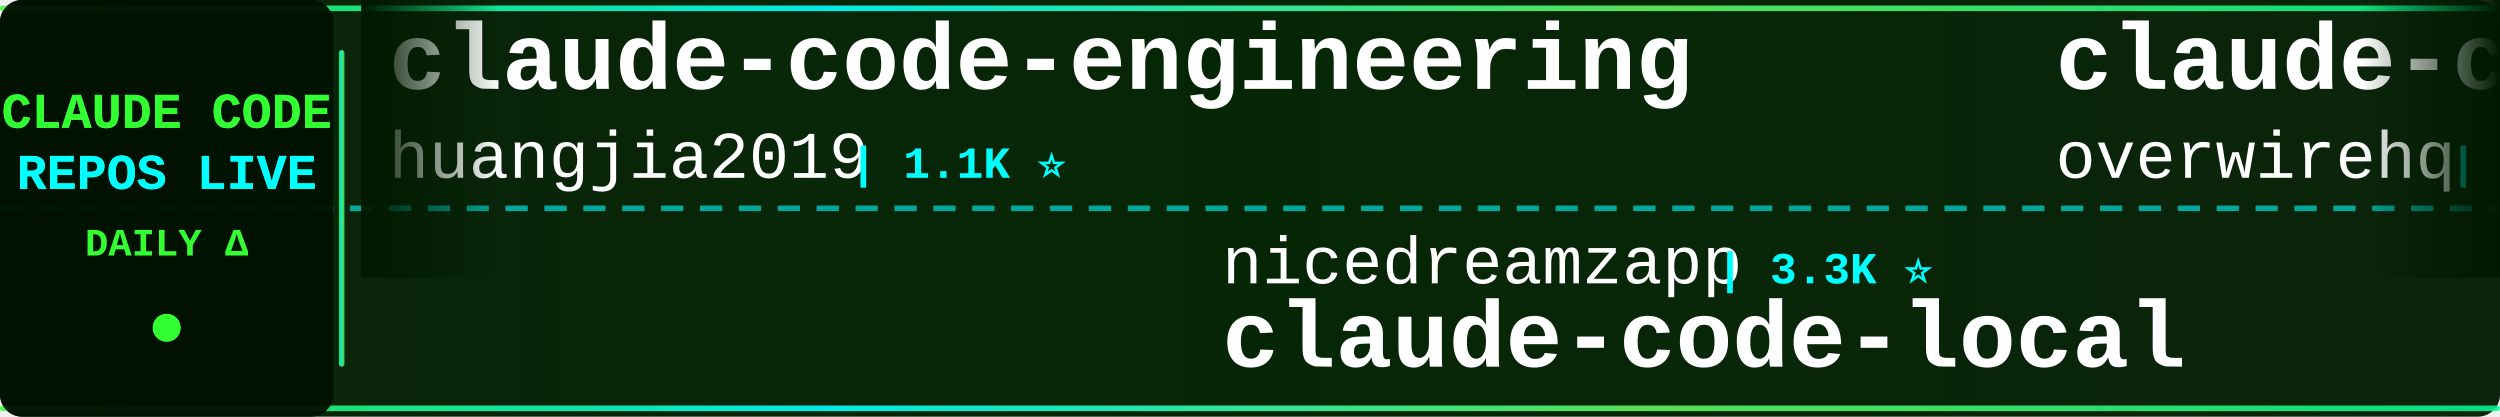
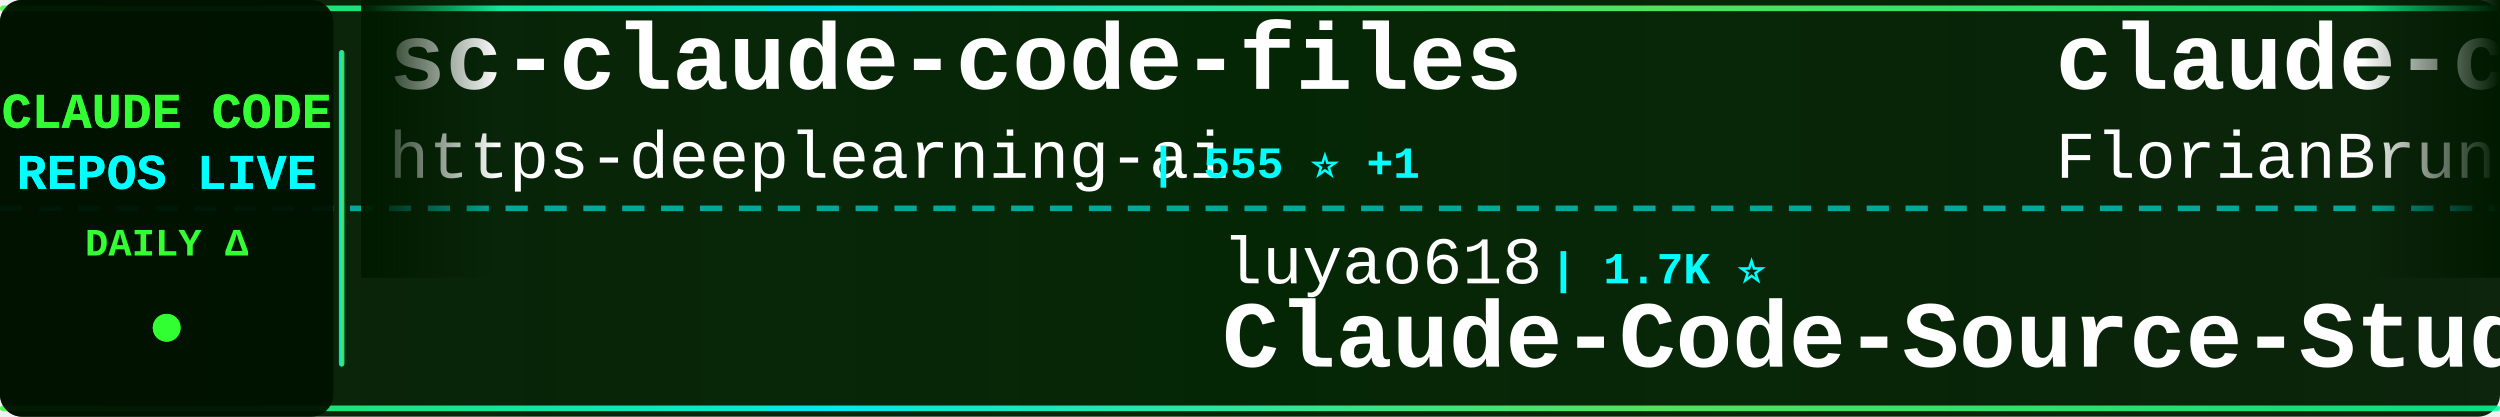
<svg xmlns="http://www.w3.org/2000/svg" width="900" height="150">
  <defs>
    <linearGradient id="tickerBg" x1="0%" y1="0%" x2="100%" y2="0%">
      <stop offset="0%" style="stop-color:#001a00;stop-opacity:0.95" />
      <stop offset="50%" style="stop-color:#002200;stop-opacity:0.98" />
      <stop offset="100%" style="stop-color:#001a00;stop-opacity:0.95" />
    </linearGradient>
    <linearGradient id="borderGrad" x1="0%" y1="0%" x2="100%" y2="0%">
      <stop offset="0%" style="stop-color:#33ff33;stop-opacity:0.85">
        <animate attributeName="stop-opacity" values="0.85;1;0.85" dur="2s" repeatCount="indefinite" />
      </stop>
      <stop offset="33%" style="stop-color:#00ffff;stop-opacity:0.9">
        <animate attributeName="stop-opacity" values="0.9;1;0.9" dur="2.2s" repeatCount="indefinite" />
      </stop>
      <stop offset="66%" style="stop-color:#66ff66;stop-opacity:0.85">
        <animate attributeName="stop-opacity" values="0.85;1;0.85" dur="1.8s" repeatCount="indefinite" />
      </stop>
      <stop offset="100%" style="stop-color:#00ff99;stop-opacity:0.85">
        <animate attributeName="stop-opacity" values="0.85;1;0.85" dur="2s" repeatCount="indefinite" />
      </stop>
    </linearGradient>
    <filter id="textGlow">
      <feGaussianBlur stdDeviation="0.1" result="coloredBlur" />
      <feMerge>
        <feMergeNode in="coloredBlur" />
        <feMergeNode in="SourceGraphic" />
      </feMerge>
    </filter>
    <filter id="metricGlow">
      <feGaussianBlur stdDeviation="0.2" result="coloredBlur" />
      <feMerge>
        <feMergeNode in="coloredBlur" />
        <feMergeNode in="SourceGraphic" />
      </feMerge>
    </filter>
    <linearGradient id="leftFade" x1="0%" y1="0%" x2="100%" y2="0%">
      <stop offset="0%" style="stop-color:#001a00;stop-opacity:1" />
      <stop offset="100%" style="stop-color:#001a00;stop-opacity:0" />
    </linearGradient>
    <linearGradient id="rightFade" x1="0%" y1="0%" x2="100%" y2="0%">
      <stop offset="0%" style="stop-color:#001a00;stop-opacity:0" />
      <stop offset="100%" style="stop-color:#001a00;stop-opacity:1" />
    </linearGradient>
  </defs>
  <rect width="900" height="150" fill="url(#tickerBg)" rx="8" />
  <rect x="0" y="2" width="900" height="2" fill="url(#borderGrad)" rx="1" />
  <rect x="0" y="146" width="900" height="2" fill="url(#borderGrad)" rx="1" />
  <line x1="0" y1="75" x2="900" y2="75" stroke="#00ffff" stroke-width="2" stroke-dasharray="8 6" opacity="0.6" />
  <rect x="0" y="0" width="120" height="150" fill="#001100" opacity="0.95" rx="8" />
  <text x="60" y="46" font-family="'Courier New', monospace" font-size="18" font-weight="bold" fill="#33ff33" text-anchor="middle" filter="url(#textGlow)">
    CLAUDE CODE
  </text>
  <text x="60" y="68" font-family="'Courier New', monospace" font-size="18" font-weight="bold" fill="#00ffff" text-anchor="middle" filter="url(#textGlow)">
    REPOS LIVE
  </text>
  <text x="60" y="92" font-family="'Courier New', monospace" font-size="14" font-weight="bold" fill="#33ff33" text-anchor="middle">
    DAILY Δ
  </text>
  <circle cx="60" cy="118" r="5" fill="#33ff33" filter="url(#metricGlow)">
    <animate attributeName="r" values="4;6;4" dur="1.5s" repeatCount="indefinite" />
    <animate attributeName="opacity" values="0.6;1;0.6" dur="1.5s" repeatCount="indefinite" />
  </circle>
  <rect x="122" y="18" width="2" height="114" fill="url(#borderGrad)" rx="1" />
  <clipPath id="tickerClip">
    <rect x="130" y="0" width="770" height="150" />
  </clipPath>
  <g clip-path="url(#tickerClip)">
    <g id="tickerItems">
      <animateTransform attributeName="transform" attributeType="XML" type="translate" from="0 0" to="-3000 0" dur="54s" repeatCount="indefinite" />
      <g transform="translate(0, 0)">
-         <text x="140" y="32" font-family="'Courier New', monospace" font-size="34" font-weight="bold" fill="#ffffff">claude-code-engineering</text>
-         <text x="140" y="64" font-family="'Courier New', monospace" font-size="24" font-weight="normal" fill="#ffffff" opacity="1.0">huangjia2019</text>
-         <text x="306" y="64" font-family="'Courier New', monospace" font-size="16" font-weight="bold" fill="#00ffff"> | 1.1K ⭐</text>
+         <text x="140" y="32" font-family="'Courier New', monospace" font-size="34" font-weight="bold" fill="#ffffff">sc-claude-code-files</text>
+         <text x="140" y="64" font-family="'Courier New', monospace" font-size="24" font-weight="normal" fill="#ffffff" opacity="1.0">https-deeplearning-ai</text>
+         <text x="414" y="64" font-family="'Courier New', monospace" font-size="16" font-weight="bold" fill="#00ffff"> | 555 ⭐ +1</text>
      </g>
      <g transform="translate(300, 0)">
-         <text x="140" y="102" font-family="'Courier New', monospace" font-size="24" font-weight="normal" fill="#ffffff" opacity="1.0">nicedreamzapp</text>
-         <text x="318" y="102" font-family="'Courier New', monospace" font-size="16" font-weight="bold" fill="#00ffff"> | 3.3K ⭐</text>
-         <text x="140" y="132" font-family="'Courier New', monospace" font-size="34" font-weight="bold" fill="#ffffff">claude-code-local</text>
+         <text x="140" y="102" font-family="'Courier New', monospace" font-size="24" font-weight="normal" fill="#ffffff" opacity="1.0">luyao618</text>
+         <text x="258" y="102" font-family="'Courier New', monospace" font-size="16" font-weight="bold" fill="#00ffff"> | 1.7K ⭐</text>
+         <text x="140" y="132" font-family="'Courier New', monospace" font-size="34" font-weight="bold" fill="#ffffff">Claude-Code-Source-Study</text>
      </g>
      <g transform="translate(600, 0)">
-         <text x="140" y="32" font-family="'Courier New', monospace" font-size="34" font-weight="bold" fill="#ffffff">claude-code-telegram</text>
-         <text x="140" y="64" font-family="'Courier New', monospace" font-size="24" font-weight="normal" fill="#ffffff" opacity="1.0">overwirehq</text>
-         <text x="282" y="64" font-family="'Courier New', monospace" font-size="16" font-weight="bold" fill="#00ffff"> | 2.8K ⭐</text>
+         <text x="140" y="32" font-family="'Courier New', monospace" font-size="34" font-weight="bold" fill="#ffffff">claude-code-ultimate-gui...</text>
+         <text x="140" y="64" font-family="'Courier New', monospace" font-size="24" font-weight="normal" fill="#ffffff" opacity="1.0">FlorianBruniaux</text>
+         <text x="342" y="64" font-family="'Courier New', monospace" font-size="16" font-weight="bold" fill="#00ffff"> | 6.1K ⭐ +6</text>
      </g>
      <g transform="translate(900, 0)">
-         <text x="140" y="102" font-family="'Courier New', monospace" font-size="24" font-weight="normal" fill="#ffffff" opacity="1.0">anthropics</text>
-         <text x="282" y="102" font-family="'Courier New', monospace" font-size="16" font-weight="bold" fill="#00ffff"> | 149.8K ⭐ +72</text>
-         <text x="140" y="132" font-family="'Courier New', monospace" font-size="34" font-weight="bold" fill="#ffffff">claude-code</text>
+         <text x="140" y="102" font-family="'Courier New', monospace" font-size="24" font-weight="normal" fill="#ffffff" opacity="1.0">VoltAgent</text>
+         <text x="270" y="102" font-family="'Courier New', monospace" font-size="16" font-weight="bold" fill="#00ffff"> | 25.6K ⭐ +7</text>
+         <text x="140" y="132" font-family="'Courier New', monospace" font-size="34" font-weight="bold" fill="#ffffff">awesome-claude-code-suba...</text>
      </g>
      <g transform="translate(1200, 0)">
        <text x="140" y="32" font-family="'Courier New', monospace" font-size="34" font-weight="bold" fill="#ffffff">claude-code</text>
-         <text x="140" y="64" font-family="'Courier New', monospace" font-size="24" font-weight="normal" fill="#ffffff" opacity="1.0">VineeTagarwaL-code</text>
-         <text x="378" y="64" font-family="'Courier New', monospace" font-size="16" font-weight="bold" fill="#00ffff"> | 273 ⭐</text>
+         <text x="140" y="64" font-family="'Courier New', monospace" font-size="24" font-weight="normal" fill="#ffffff" opacity="1.0">isboyjc</text>
+         <text x="246" y="64" font-family="'Courier New', monospace" font-size="16" font-weight="bold" fill="#00ffff"> | 161 ⭐</text>
      </g>
      <g transform="translate(1500, 0)">
-         <text x="140" y="102" font-family="'Courier New', monospace" font-size="24" font-weight="normal" fill="#ffffff" opacity="1.0">centminmod</text>
-         <text x="282" y="102" font-family="'Courier New', monospace" font-size="16" font-weight="bold" fill="#00ffff"> | 2.7K ⭐</text>
-         <text x="140" y="132" font-family="'Courier New', monospace" font-size="34" font-weight="bold" fill="#ffffff">my-claude-code-setup</text>
+         <text x="140" y="102" font-family="'Courier New', monospace" font-size="24" font-weight="normal" fill="#ffffff" opacity="1.0">KPR111</text>
+         <text x="234" y="102" font-family="'Courier New', monospace" font-size="16" font-weight="bold" fill="#00ffff"> | 18 ⭐</text>
+         <text x="140" y="132" font-family="'Courier New', monospace" font-size="34" font-weight="bold" fill="#ffffff">Claude-Code</text>
      </g>
      <g transform="translate(1800, 0)">
-         <text x="140" y="32" font-family="'Courier New', monospace" font-size="34" font-weight="bold" fill="#ffffff">claude-code-router</text>
-         <text x="140" y="64" font-family="'Courier New', monospace" font-size="24" font-weight="normal" fill="#ffffff" opacity="1.0">musistudio</text>
-         <text x="282" y="64" font-family="'Courier New', monospace" font-size="16" font-weight="bold" fill="#00ffff"> | 37.6K ⭐ +2</text>
+         <text x="140" y="32" font-family="'Courier New', monospace" font-size="34" font-weight="bold" fill="#ffffff">claude-code-base-action</text>
+         <text x="140" y="64" font-family="'Courier New', monospace" font-size="24" font-weight="normal" fill="#ffffff" opacity="1.0">anthropics</text>
+         <text x="282" y="64" font-family="'Courier New', monospace" font-size="16" font-weight="bold" fill="#00ffff"> | 998 ⭐</text>
      </g>
      <g transform="translate(2100, 0)">
-         <text x="140" y="102" font-family="'Courier New', monospace" font-size="24" font-weight="normal" fill="#ffffff" opacity="1.0">OneRedOak</text>
-         <text x="270" y="102" font-family="'Courier New', monospace" font-size="16" font-weight="bold" fill="#00ffff"> | 3.9K ⭐</text>
-         <text x="140" y="132" font-family="'Courier New', monospace" font-size="34" font-weight="bold" fill="#ffffff">claude-code-workflows</text>
+         <text x="140" y="102" font-family="'Courier New', monospace" font-size="24" font-weight="normal" fill="#ffffff" opacity="1.0">musistudio</text>
+         <text x="282" y="102" font-family="'Courier New', monospace" font-size="16" font-weight="bold" fill="#00ffff"> | 37.6K ⭐ +2</text>
+         <text x="140" y="132" font-family="'Courier New', monospace" font-size="34" font-weight="bold" fill="#ffffff">claude-code-router</text>
      </g>
      <g transform="translate(2400, 0)">
-         <text x="140" y="32" font-family="'Courier New', monospace" font-size="34" font-weight="bold" fill="#ffffff">claude-code-guide</text>
-         <text x="140" y="64" font-family="'Courier New', monospace" font-size="24" font-weight="normal" fill="#ffffff" opacity="1.0">zebbern</text>
-         <text x="246" y="64" font-family="'Courier New', monospace" font-size="16" font-weight="bold" fill="#00ffff"> | 4.7K ⭐</text>
+         <text x="140" y="32" font-family="'Courier New', monospace" font-size="34" font-weight="bold" fill="#ffffff">claude-code</text>
+         <text x="140" y="64" font-family="'Courier New', monospace" font-size="24" font-weight="normal" fill="#ffffff" opacity="1.0">beilingcc</text>
+         <text x="270" y="64" font-family="'Courier New', monospace" font-size="16" font-weight="bold" fill="#00ffff"> | 97 ⭐</text>
      </g>
      <g transform="translate(2700, 0)">
-         <text x="140" y="102" font-family="'Courier New', monospace" font-size="24" font-weight="normal" fill="#ffffff" opacity="1.0">hangsman</text>
-         <text x="258" y="102" font-family="'Courier New', monospace" font-size="16" font-weight="bold" fill="#00ffff"> | 797 ⭐</text>
-         <text x="140" y="132" font-family="'Courier New', monospace" font-size="34" font-weight="bold" fill="#ffffff">claude-code-source</text>
+         <text x="140" y="102" font-family="'Courier New', monospace" font-size="24" font-weight="normal" fill="#ffffff" opacity="1.0">ghuntley</text>
+         <text x="258" y="102" font-family="'Courier New', monospace" font-size="16" font-weight="bold" fill="#00ffff"> | 991 ⭐</text>
+         <text x="140" y="132" font-family="'Courier New', monospace" font-size="34" font-weight="bold" fill="#ffffff">claude-code-source-code-...</text>
      </g>
      <g transform="translate(3000, 0)">
-         <text x="140" y="32" font-family="'Courier New', monospace" font-size="34" font-weight="bold" fill="#ffffff">claude-code-engineering</text>
-         <text x="140" y="64" font-family="'Courier New', monospace" font-size="24" font-weight="normal" fill="#ffffff" opacity="1.0">huangjia2019</text>
-         <text x="306" y="64" font-family="'Courier New', monospace" font-size="16" font-weight="bold" fill="#00ffff"> | 1.1K ⭐</text>
+         <text x="140" y="32" font-family="'Courier New', monospace" font-size="34" font-weight="bold" fill="#ffffff">sc-claude-code-files</text>
+         <text x="140" y="64" font-family="'Courier New', monospace" font-size="24" font-weight="normal" fill="#ffffff" opacity="1.0">https-deeplearning-ai</text>
+         <text x="414" y="64" font-family="'Courier New', monospace" font-size="16" font-weight="bold" fill="#00ffff"> | 555 ⭐ +1</text>
      </g>
      <g transform="translate(3300, 0)">
-         <text x="140" y="102" font-family="'Courier New', monospace" font-size="24" font-weight="normal" fill="#ffffff" opacity="1.0">nicedreamzapp</text>
-         <text x="318" y="102" font-family="'Courier New', monospace" font-size="16" font-weight="bold" fill="#00ffff"> | 3.3K ⭐</text>
-         <text x="140" y="132" font-family="'Courier New', monospace" font-size="34" font-weight="bold" fill="#ffffff">claude-code-local</text>
+         <text x="140" y="102" font-family="'Courier New', monospace" font-size="24" font-weight="normal" fill="#ffffff" opacity="1.0">luyao618</text>
+         <text x="258" y="102" font-family="'Courier New', monospace" font-size="16" font-weight="bold" fill="#00ffff"> | 1.7K ⭐</text>
+         <text x="140" y="132" font-family="'Courier New', monospace" font-size="34" font-weight="bold" fill="#ffffff">Claude-Code-Source-Study</text>
      </g>
      <g transform="translate(3600, 0)">
-         <text x="140" y="32" font-family="'Courier New', monospace" font-size="34" font-weight="bold" fill="#ffffff">claude-code-telegram</text>
-         <text x="140" y="64" font-family="'Courier New', monospace" font-size="24" font-weight="normal" fill="#ffffff" opacity="1.0">overwirehq</text>
-         <text x="282" y="64" font-family="'Courier New', monospace" font-size="16" font-weight="bold" fill="#00ffff"> | 2.8K ⭐</text>
+         <text x="140" y="32" font-family="'Courier New', monospace" font-size="34" font-weight="bold" fill="#ffffff">claude-code-ultimate-gui...</text>
+         <text x="140" y="64" font-family="'Courier New', monospace" font-size="24" font-weight="normal" fill="#ffffff" opacity="1.0">FlorianBruniaux</text>
+         <text x="342" y="64" font-family="'Courier New', monospace" font-size="16" font-weight="bold" fill="#00ffff"> | 6.1K ⭐ +6</text>
      </g>
      <g transform="translate(3900, 0)">
-         <text x="140" y="102" font-family="'Courier New', monospace" font-size="24" font-weight="normal" fill="#ffffff" opacity="1.0">anthropics</text>
-         <text x="282" y="102" font-family="'Courier New', monospace" font-size="16" font-weight="bold" fill="#00ffff"> | 149.8K ⭐ +72</text>
-         <text x="140" y="132" font-family="'Courier New', monospace" font-size="34" font-weight="bold" fill="#ffffff">claude-code</text>
+         <text x="140" y="102" font-family="'Courier New', monospace" font-size="24" font-weight="normal" fill="#ffffff" opacity="1.0">VoltAgent</text>
+         <text x="270" y="102" font-family="'Courier New', monospace" font-size="16" font-weight="bold" fill="#00ffff"> | 25.6K ⭐ +7</text>
+         <text x="140" y="132" font-family="'Courier New', monospace" font-size="34" font-weight="bold" fill="#ffffff">awesome-claude-code-suba...</text>
      </g>
    </g>
  </g>
  <rect x="130" y="0" width="50" height="100" fill="url(#leftFade)" />
  <rect x="850" y="0" width="50" height="100" fill="url(#rightFade)" />
</svg>
